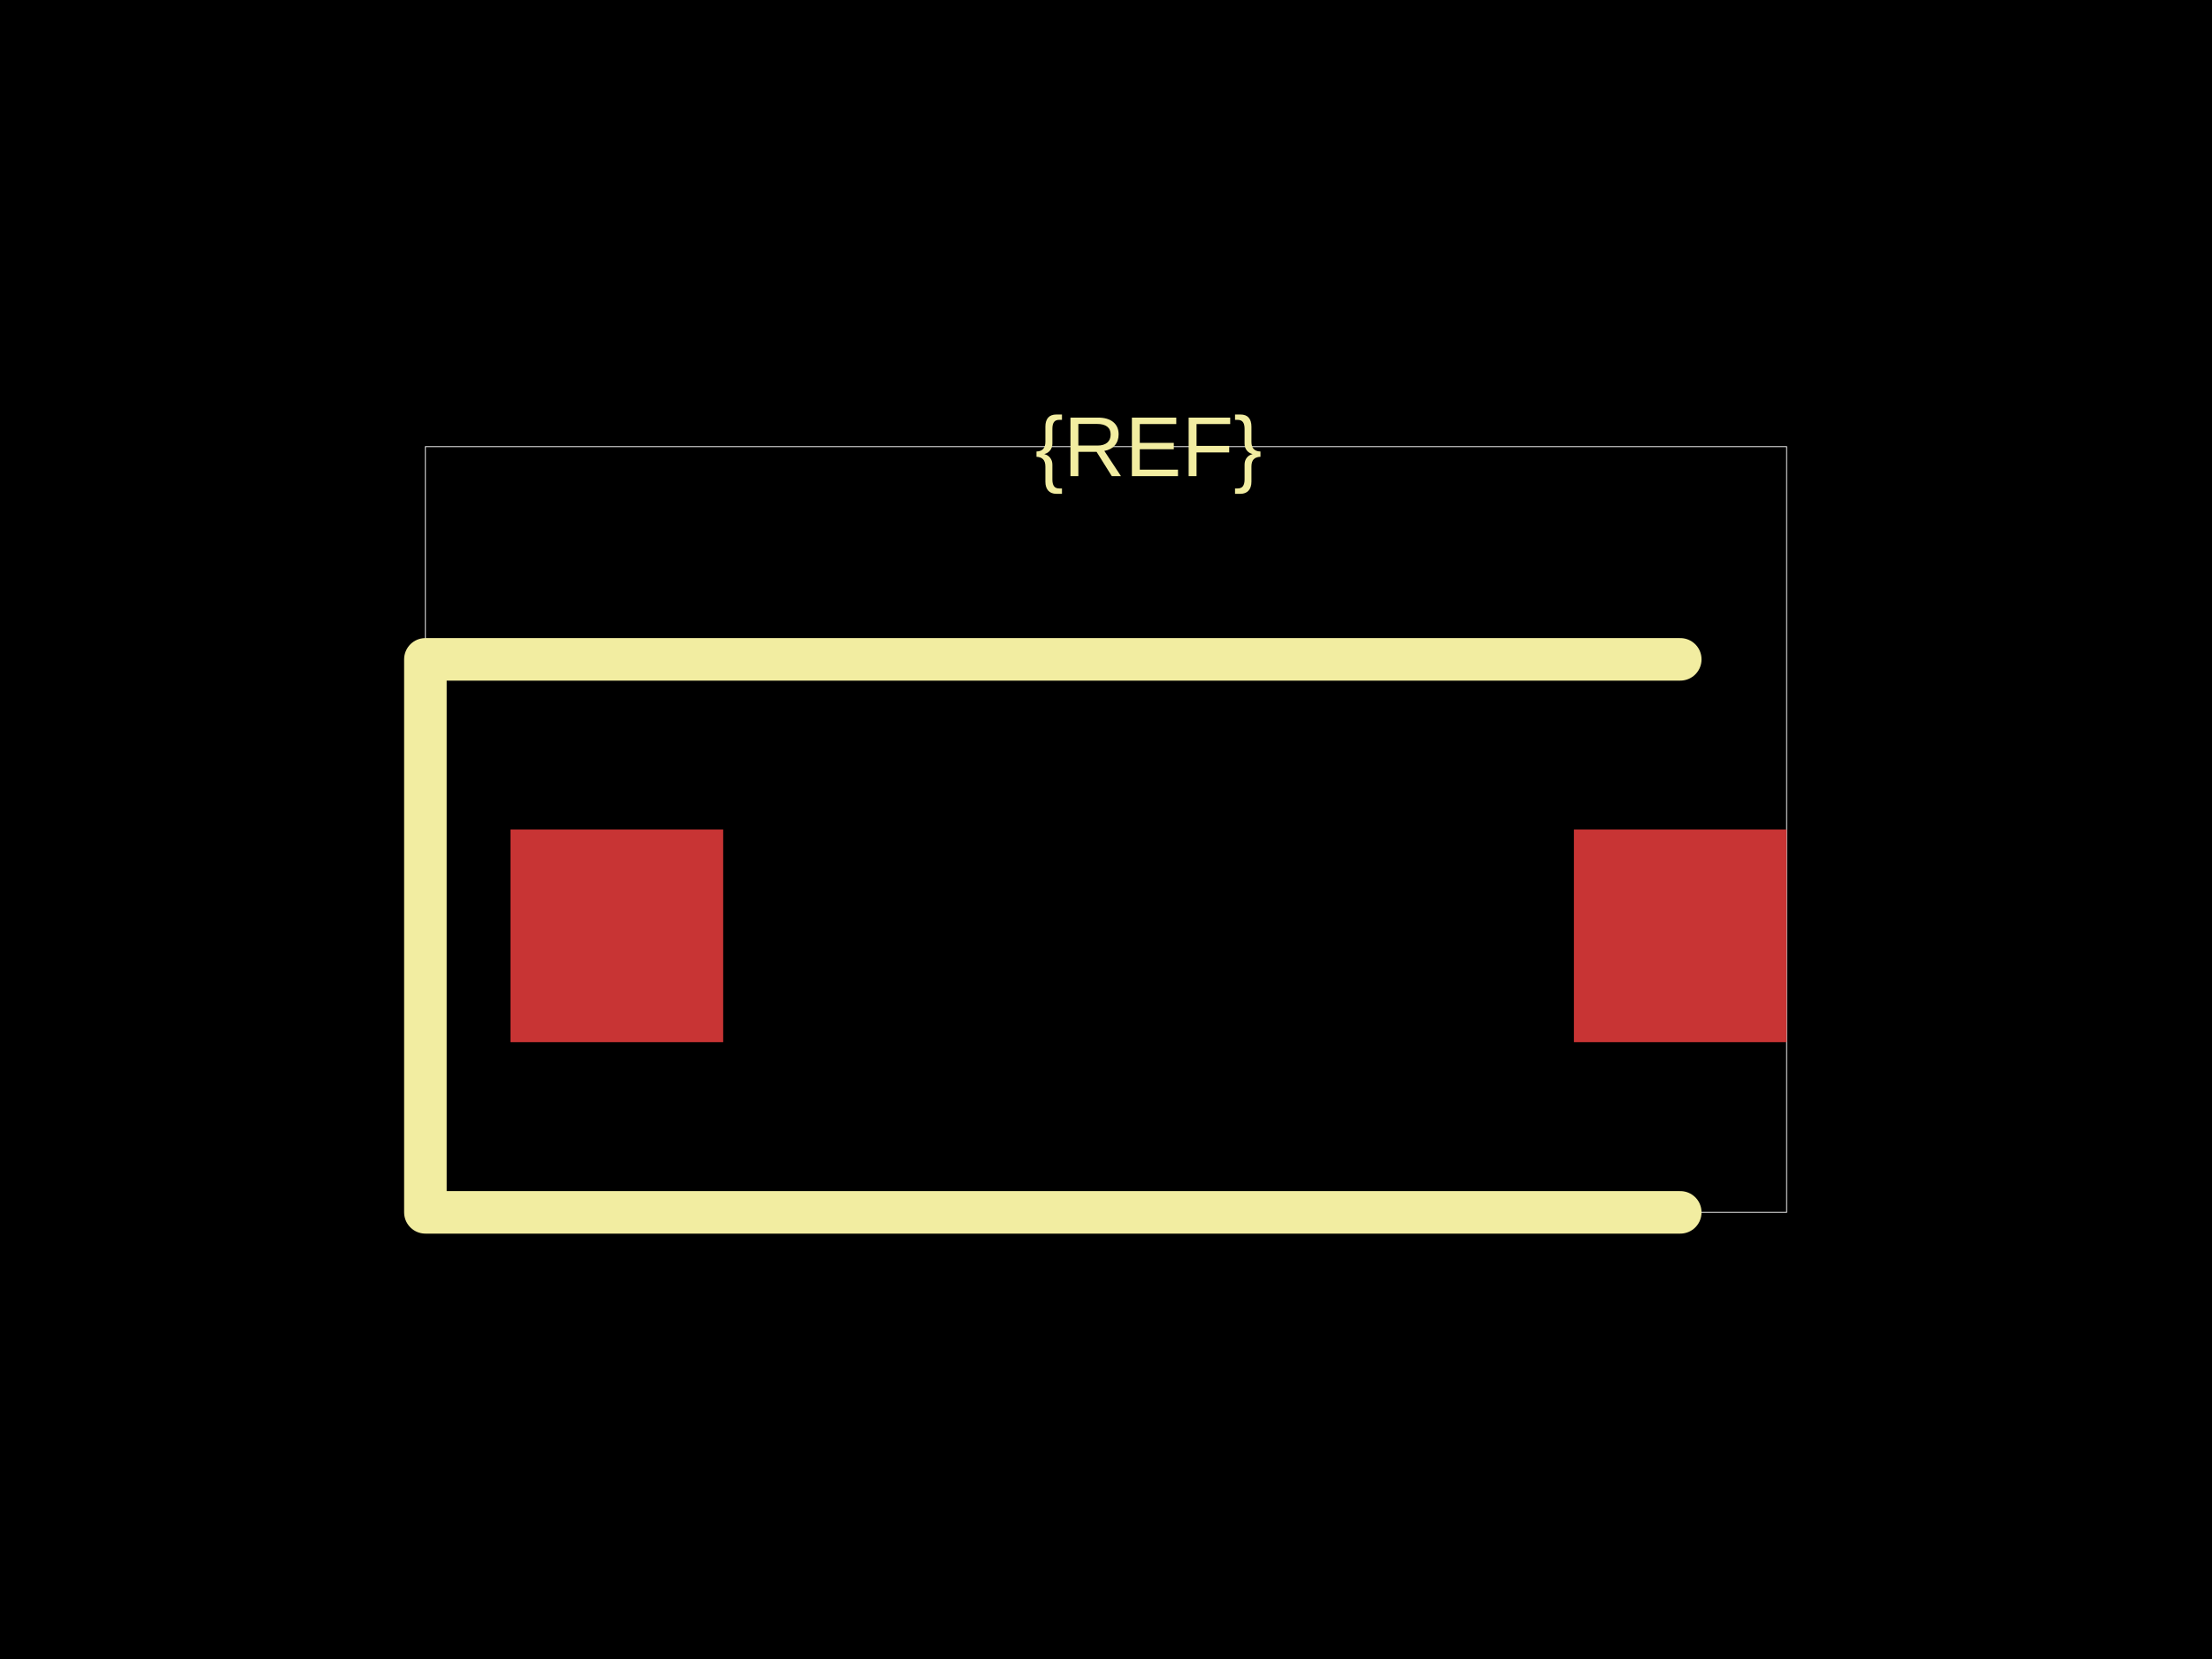
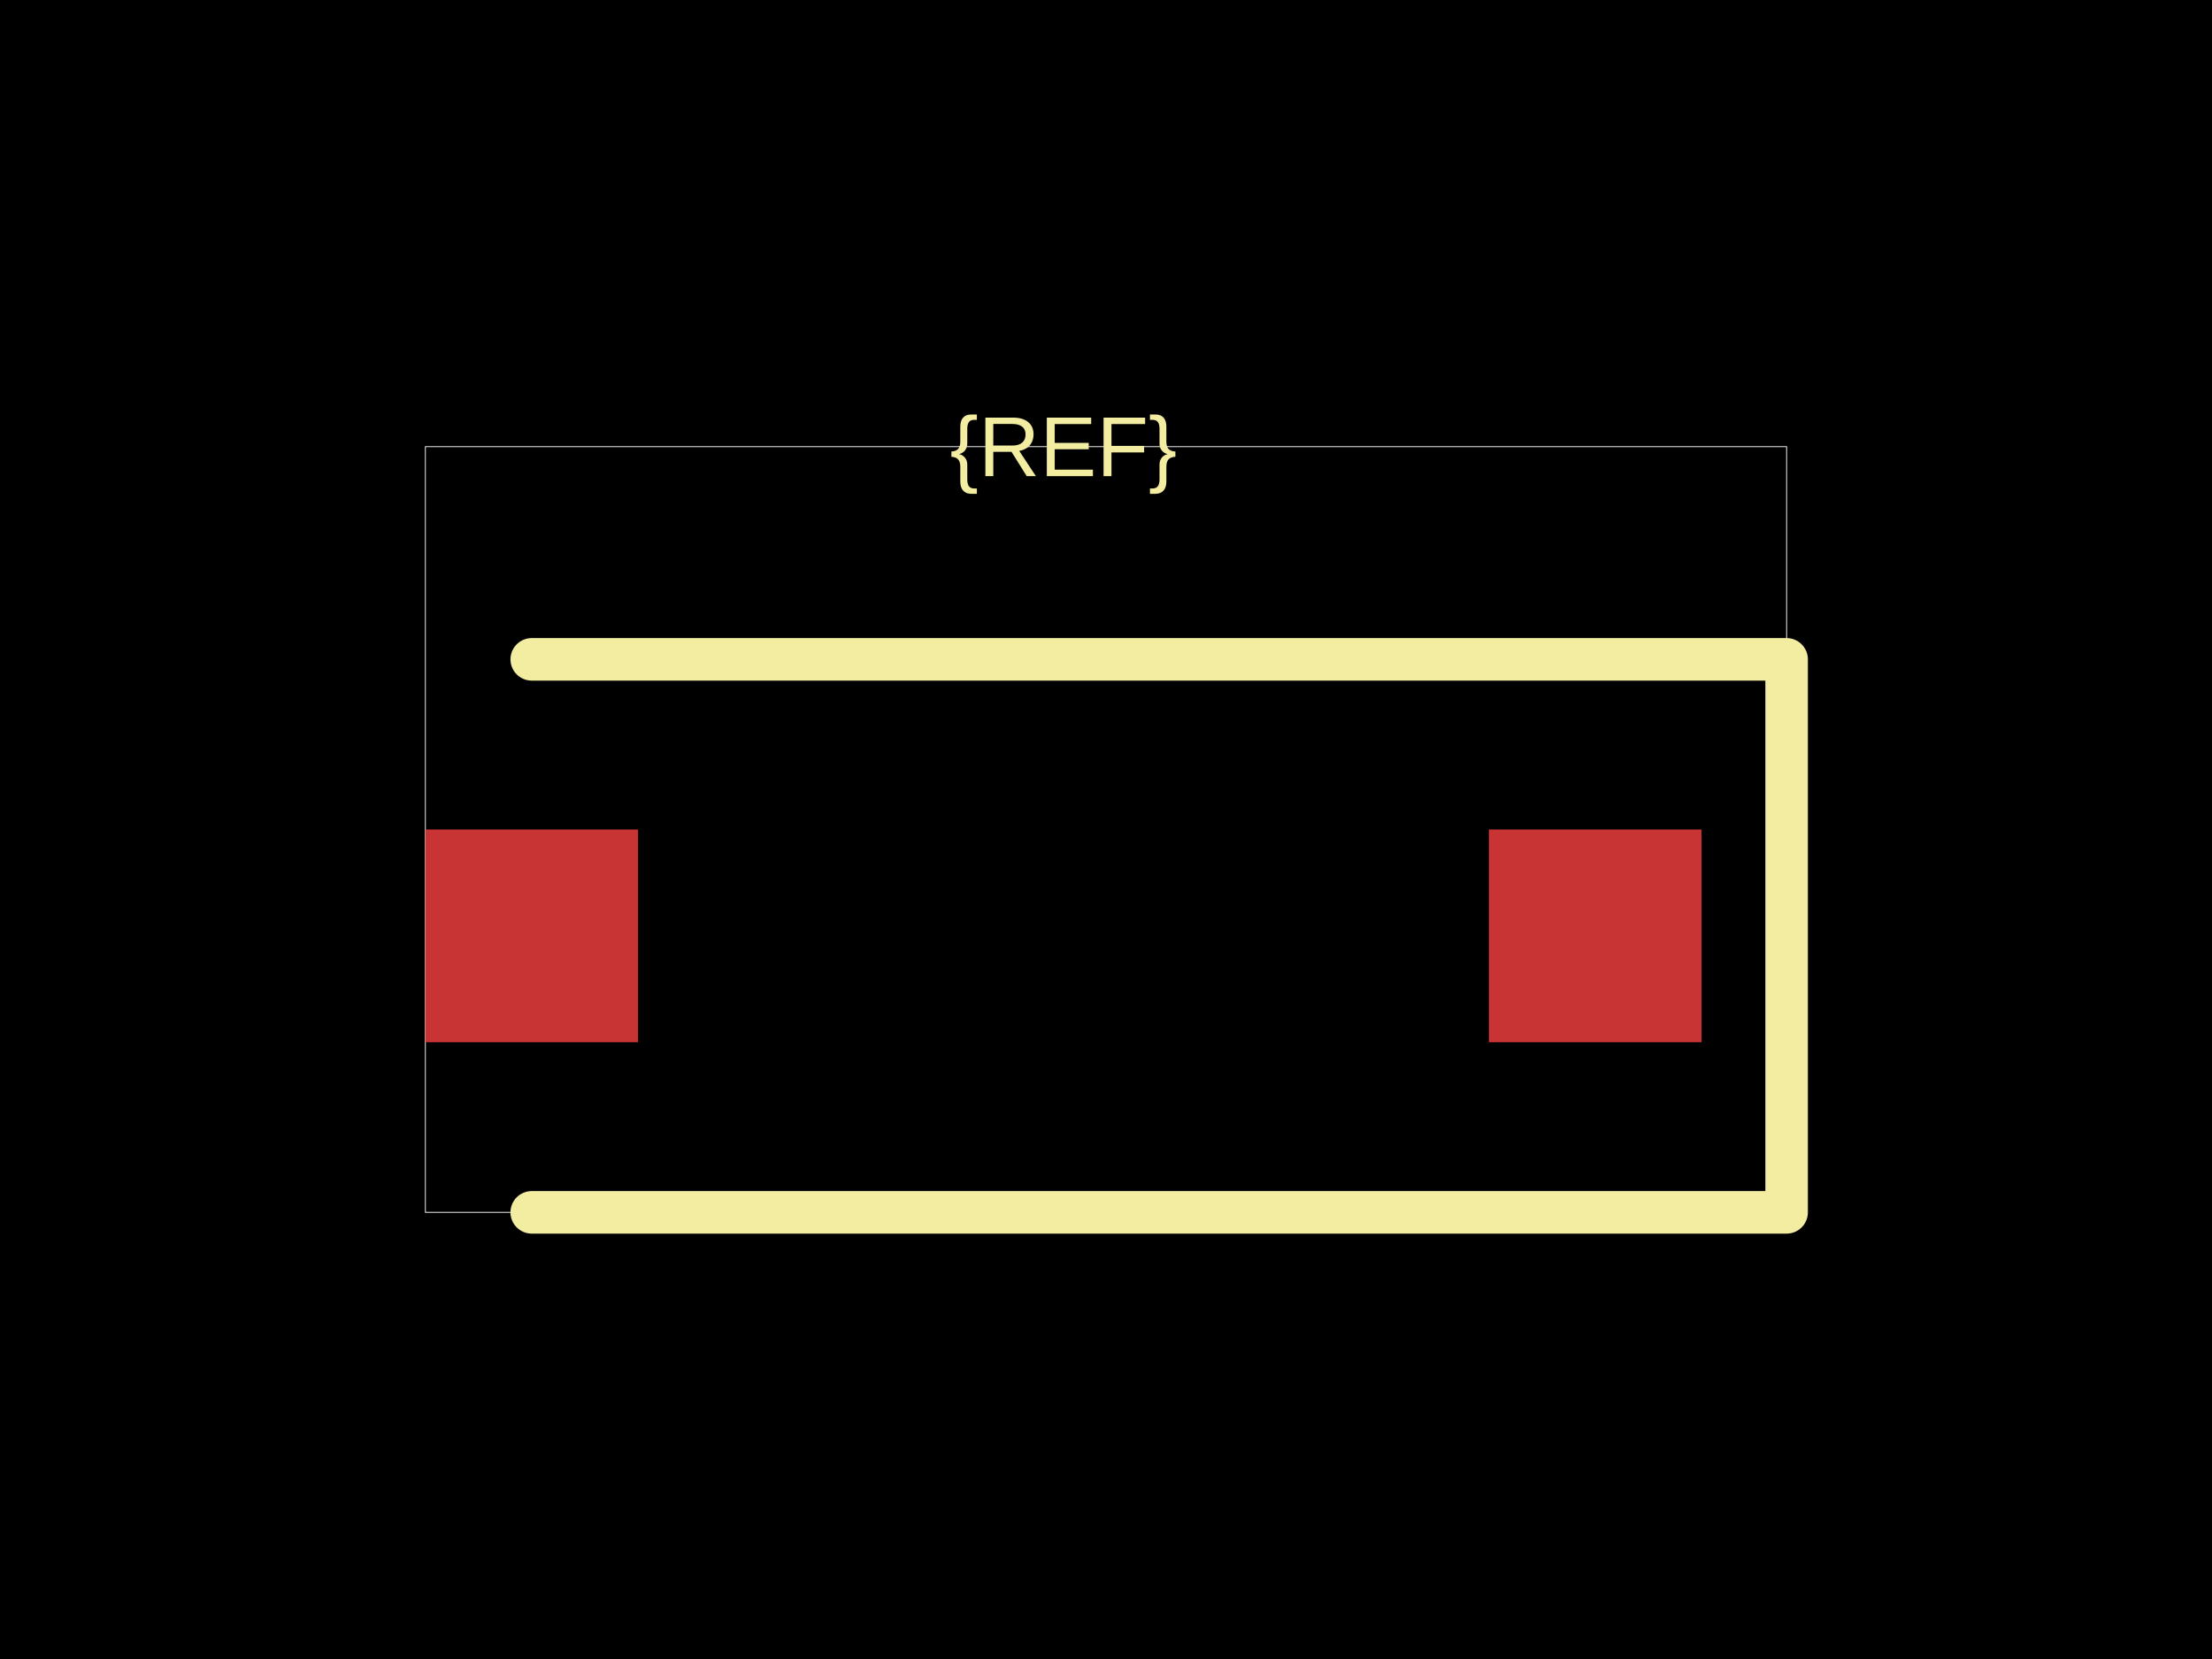
<svg xmlns="http://www.w3.org/2000/svg" width="800" height="600">
  <style />
  <rect class="boundary" x="0" y="0" fill="#000" width="800" height="600" data-type="pcb_background" data-pcb-layer="global" />
  <rect class="pcb-boundary" fill="none" stroke="#fff" stroke-width="0.3" x="153.846" y="161.538" width="492.308" height="276.923" data-type="pcb_boundary" data-pcb-layer="global" />
-   <rect class="pcb-pad" fill="rgb(200, 52, 52)" x="184.615" y="300" width="76.923" height="76.923" data-type="pcb_smtpad" data-pcb-layer="top" />
-   <rect class="pcb-pad" fill="rgb(200, 52, 52)" x="569.231" y="300" width="76.923" height="76.923" data-type="pcb_smtpad" data-pcb-layer="top" />
-   <path class="pcb-silkscreen pcb-silkscreen-top" d="M 607.692 238.462 L 153.846 238.462 L 153.846 438.462 L 607.692 438.462" fill="none" stroke="#f2eda1" stroke-width="15.385" stroke-linecap="round" stroke-linejoin="round" data-pcb-component-id="" data-pcb-silkscreen-path-id="" data-type="pcb_silkscreen_path" data-pcb-layer="top" />
-   <text x="0" y="0" dx="0" dy="0" fill="#f2eda1" font-family="Arial, sans-serif" font-size="30.769" text-anchor="middle" dominant-baseline="central" transform="matrix(1,0,0,1,415.3846,161.5385)" class="pcb-silkscreen-text pcb-silkscreen-top" data-pcb-silkscreen-text-id="pcb_component_1" stroke="none" data-type="pcb_silkscreen_text" data-pcb-layer="top">{REF}</text>
+   <rect class="pcb-pad" fill="rgb(200, 52, 52)" x="153.846" y="300" width="76.923" height="76.923" data-type="pcb_smtpad" data-pcb-layer="top" />
+   <rect class="pcb-pad" fill="rgb(200, 52, 52)" x="538.462" y="300" width="76.923" height="76.923" data-type="pcb_smtpad" data-pcb-layer="top" />
+   <path class="pcb-silkscreen pcb-silkscreen-top" d="M 192.308 238.462 L 646.154 238.462 L 646.154 438.462 L 192.308 438.462" fill="none" stroke="#f2eda1" stroke-width="15.385" stroke-linecap="round" stroke-linejoin="round" data-pcb-component-id="" data-pcb-silkscreen-path-id="" data-type="pcb_silkscreen_path" data-pcb-layer="top" />
+   <text x="0" y="0" dx="0" dy="0" fill="#f2eda1" font-family="Arial, sans-serif" font-size="30.769" text-anchor="middle" dominant-baseline="central" transform="matrix(1,0,0,1,384.6154,161.5385)" class="pcb-silkscreen-text pcb-silkscreen-top" data-pcb-silkscreen-text-id="pcb_component_1" stroke="none" data-type="pcb_silkscreen_text" data-pcb-layer="top">{REF}</text>
</svg>
